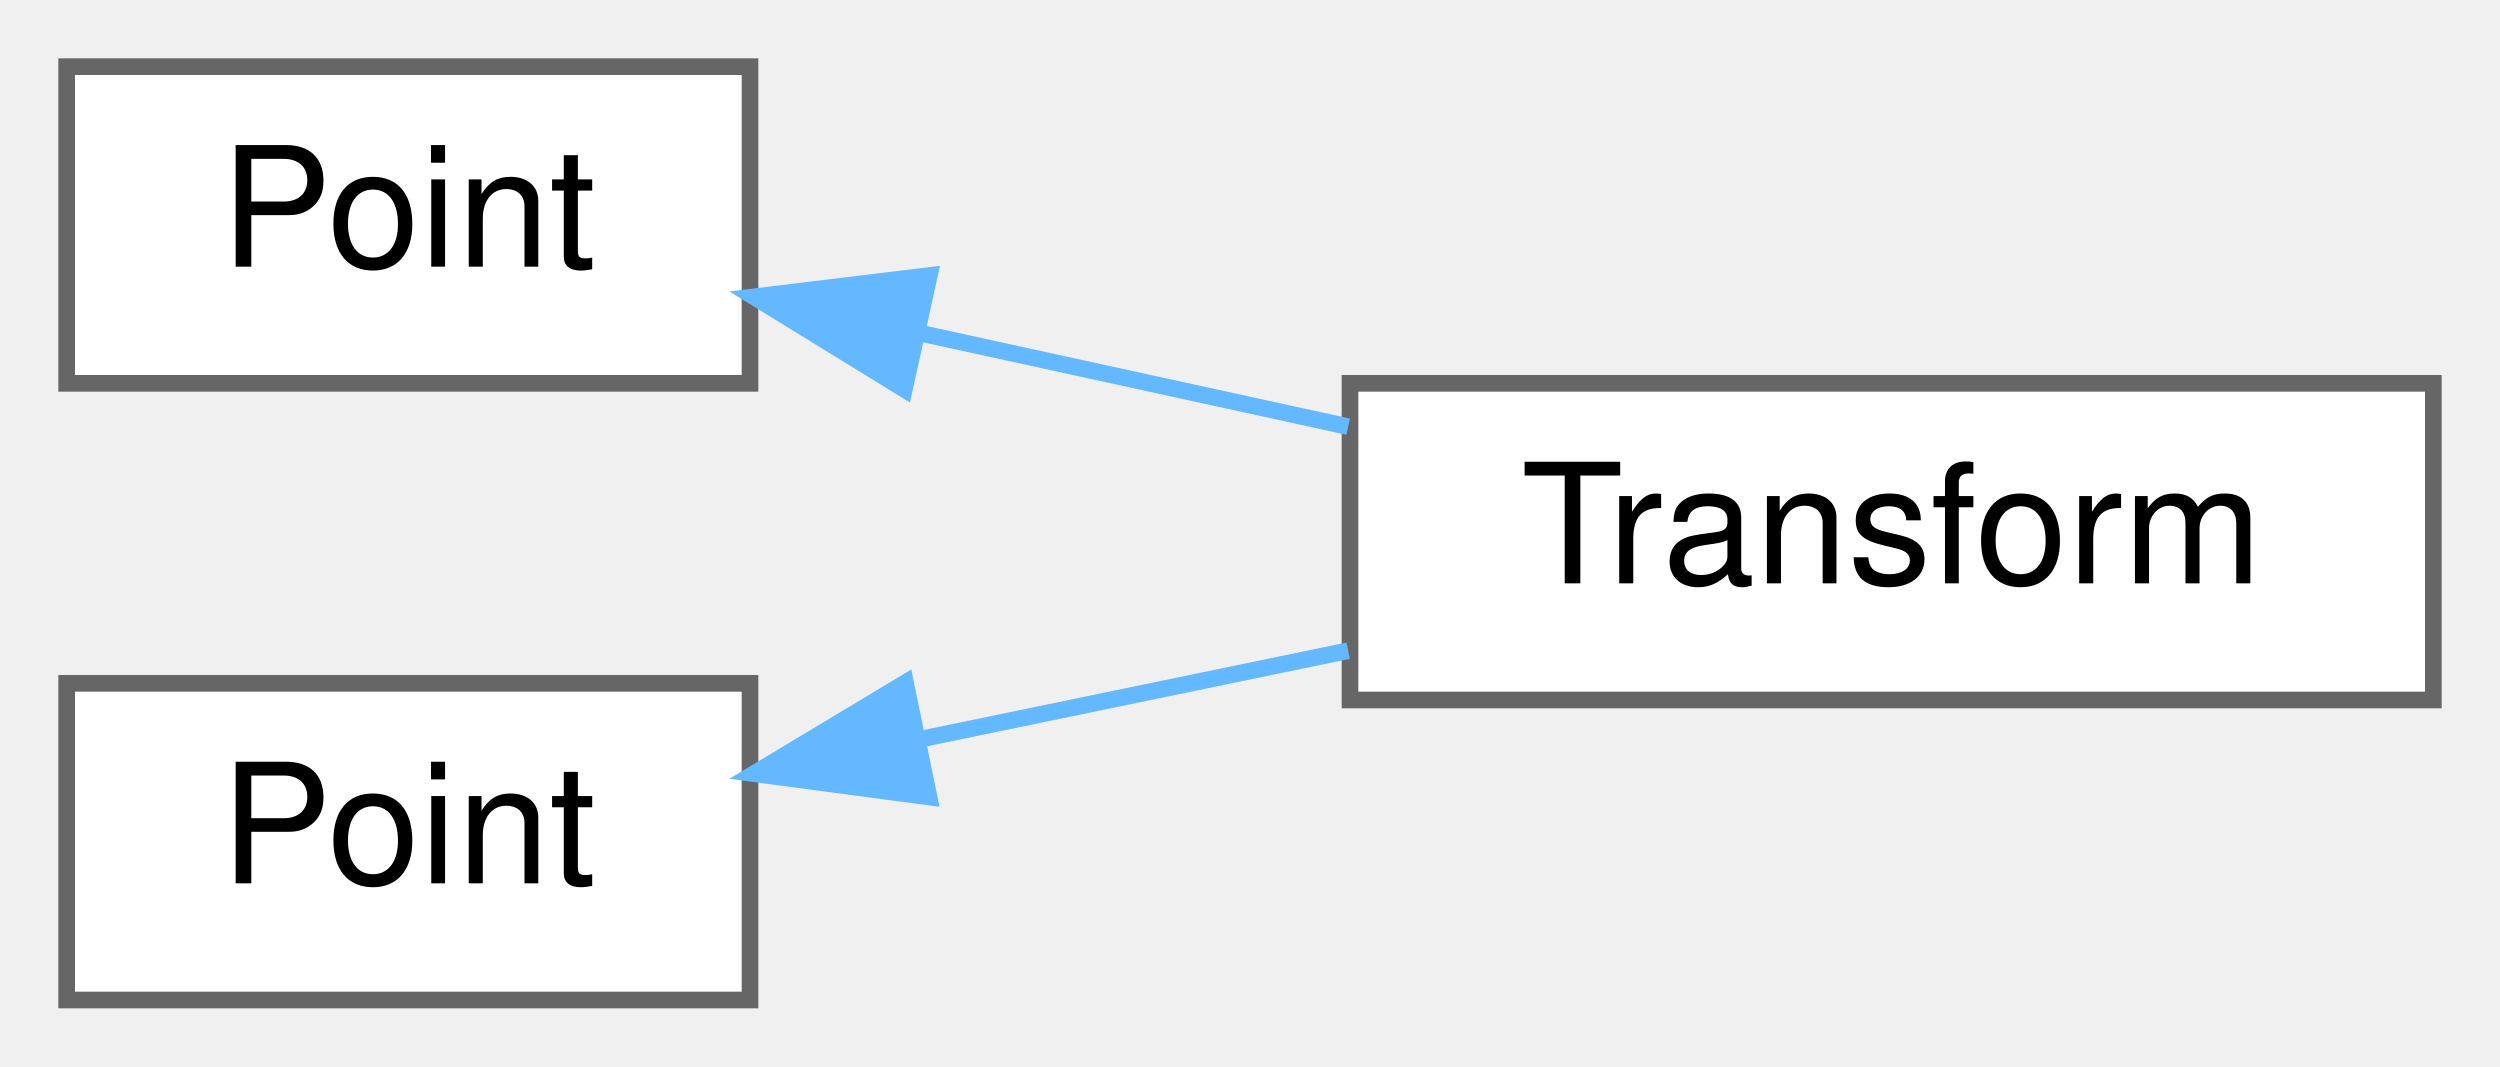
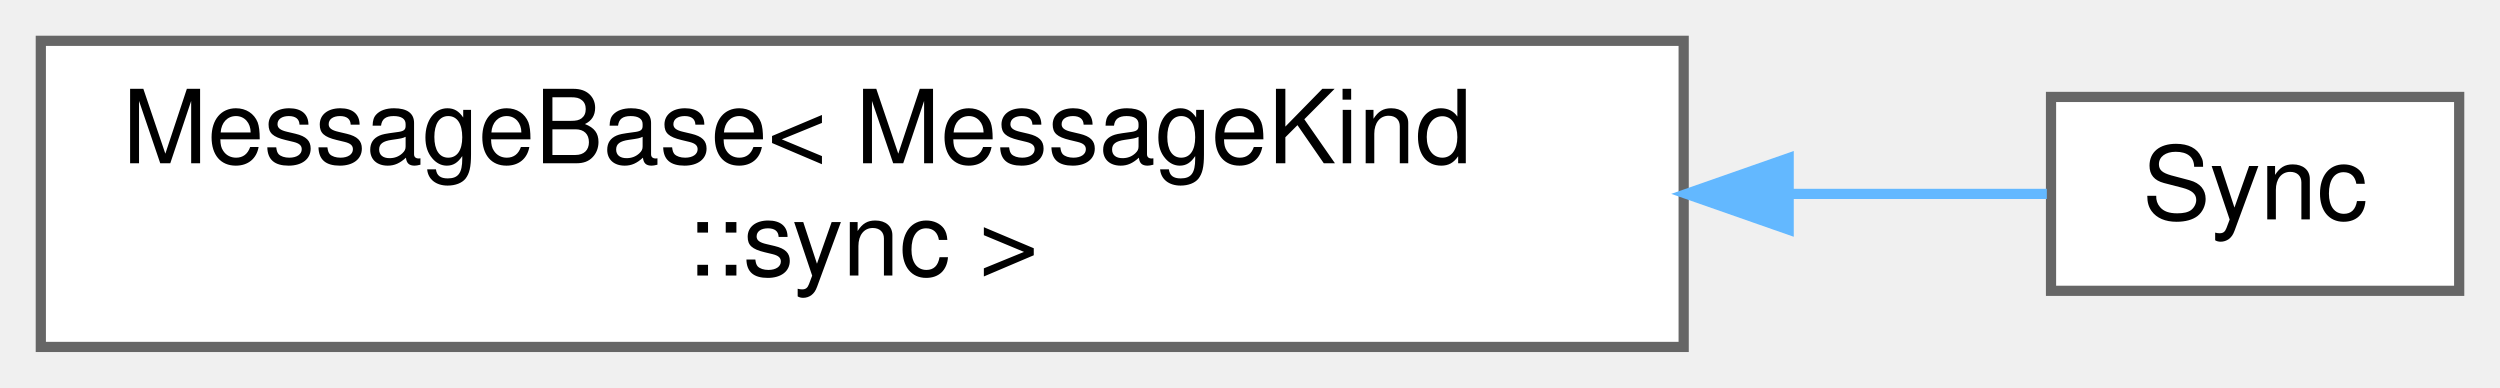
- <svg xmlns="http://www.w3.org/2000/svg" xmlns:xlink="http://www.w3.org/1999/xlink" width="150pt" height="64pt" viewBox="0.00 0.00 150.00 64.00">
-   <g id="graph0" class="graph" transform="scale(1 1) rotate(0) translate(4 60)">
+ <svg xmlns="http://www.w3.org/2000/svg" xmlns:xlink="http://www.w3.org/1999/xlink" width="245pt" height="38pt" viewBox="0.00 0.00 245.00 38.00">
+   <g id="graph0" class="graph" transform="scale(1 1) rotate(0) translate(4 34)">
    <g id="Node000000" class="node">
      <g id="a_Node000000">
-         <a xlink:href="classwebcface_1_1Common_1_1Point.html" target="_top" xlink:title="3次元の座標">
-           <polygon fill="white" stroke="#666666" points="41,-56 0,-56 0,-37 41,-37 41,-56" />
-           <text text-anchor="middle" x="20.5" y="-44" font-family="Helvetica,sans-Serif" font-size="10.00">Point</text>
+         <a xlink:href="structwebcface_1_1Message_1_1MessageBase.html" target="_top" xlink:title=" ">
+           <polygon fill="white" stroke="#666666" points="161,-30 0,-30 0,0 161,0 161,-30" />
+           <text text-anchor="start" x="8" y="-18" font-family="Helvetica,sans-Serif" font-size="10.00">MessageBase&lt; MessageKind</text>
+           <text text-anchor="middle" x="80.5" y="-7" font-family="Helvetica,sans-Serif" font-size="10.00">::sync &gt;</text>
        </a>
      </g>
    </g>
    <g id="Node000001" class="node">
      <g id="a_Node000001">
-         <a xlink:href="classwebcface_1_1Common_1_1Transform.html" target="_top" xlink:title="3次元の座標と回転">
-           <polygon fill="white" stroke="#666666" points="142,-37 77,-37 77,-18 142,-18 142,-37" />
-           <text text-anchor="middle" x="109.5" y="-25" font-family="Helvetica,sans-Serif" font-size="10.00">Transform</text>
+         <a xlink:href="structwebcface_1_1Message_1_1Sync.html" target="_top" xlink:title="syncの時刻(client-&gt;server-&gt;client)">
+           <polygon fill="white" stroke="#666666" points="237,-24.5 197,-24.5 197,-5.5 237,-5.5 237,-24.5" />
+           <text text-anchor="middle" x="217" y="-12.5" font-family="Helvetica,sans-Serif" font-size="10.00">Sync</text>
        </a>
      </g>
    </g>
-     <g id="edge76_Node000000_Node000001" class="edge">
-       <g id="a_edge76_Node000000_Node000001">
+     <g id="edge84_Node000000_Node000001" class="edge">
+       <g id="a_edge84_Node000000_Node000001">
        <a xlink:title=" ">
-           <path fill="none" stroke="#63b8ff" d="M51.22,-40.01C59.5,-38.2 68.51,-36.23 76.89,-34.4" />
-           <polygon fill="#63b8ff" stroke="#63b8ff" points="50.26,-36.64 41.24,-42.19 51.76,-43.47 50.26,-36.64" />
-         </a>
-       </g>
-     </g>
-     <g id="Node000002" class="node">
-       <g id="a_Node000002">
-         <a xlink:href="classwebcface_1_1Common_1_1Point.html" target="_top" xlink:title="3次元の座標">
-           <polygon fill="white" stroke="#666666" points="41,-19 0,-19 0,0 41,0 41,-19" />
-           <text text-anchor="middle" x="20.5" y="-7" font-family="Helvetica,sans-Serif" font-size="10.00">Point</text>
-         </a>
-       </g>
-     </g>
-     <g id="edge77_Node000002_Node000001" class="edge">
-       <g id="a_edge77_Node000002_Node000001">
-         <a xlink:title=" ">
-           <path fill="none" stroke="#63b8ff" d="M51.22,-15.65C59.5,-17.36 68.51,-19.23 76.89,-20.96" />
-           <polygon fill="#63b8ff" stroke="#63b8ff" points="51.74,-12.18 41.24,-13.58 50.33,-19.04 51.74,-12.18" />
+           <path fill="none" stroke="#63b8ff" d="M171.57,-15C180.84,-15 189.46,-15 196.59,-15" />
+           <polygon fill="#63b8ff" stroke="#63b8ff" points="171.29,-11.5 161.29,-15 171.29,-18.5 171.29,-11.5" />
        </a>
      </g>
    </g>
  </g>
</svg>
